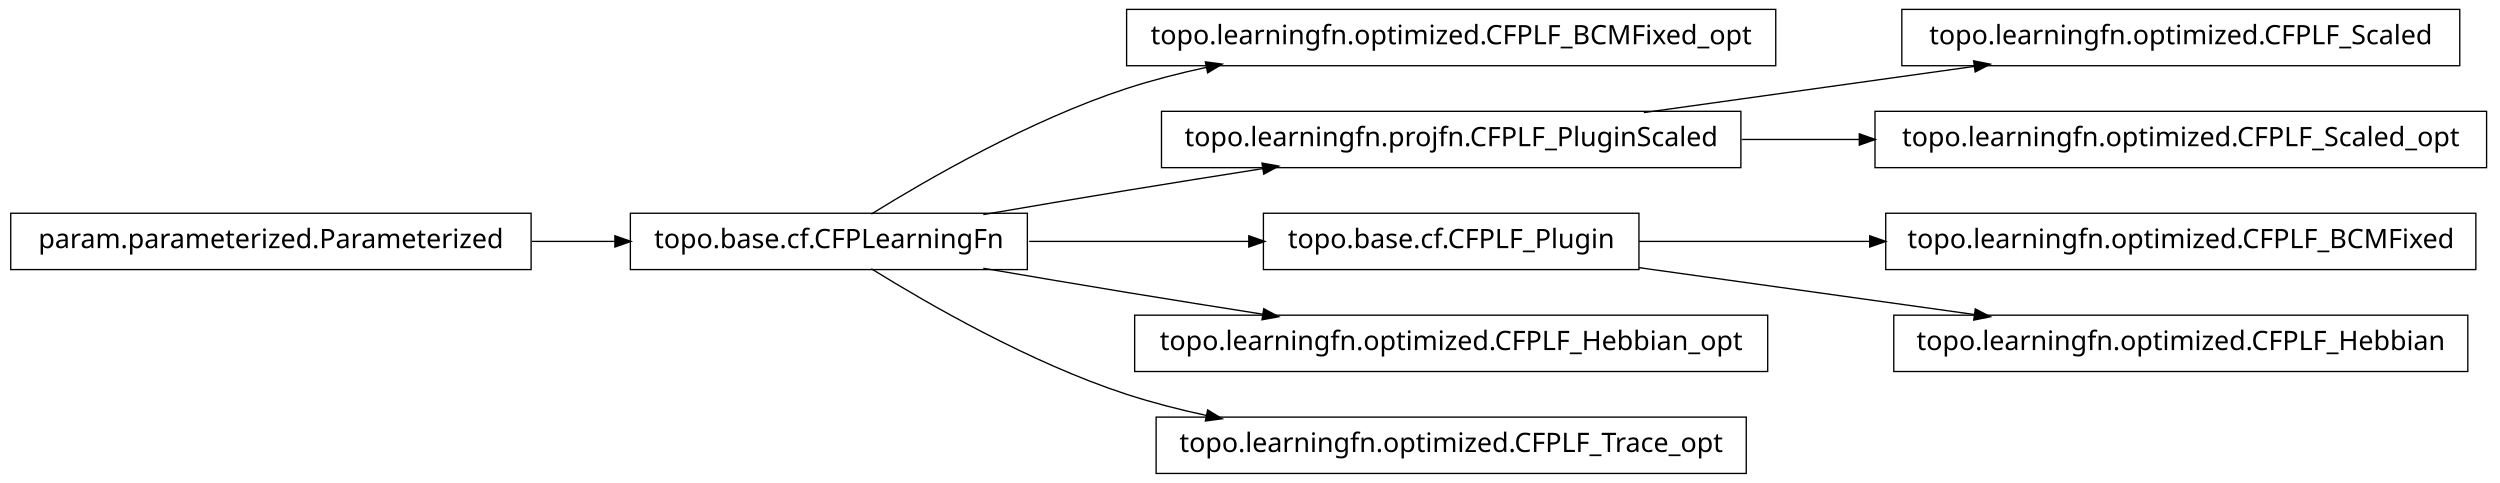
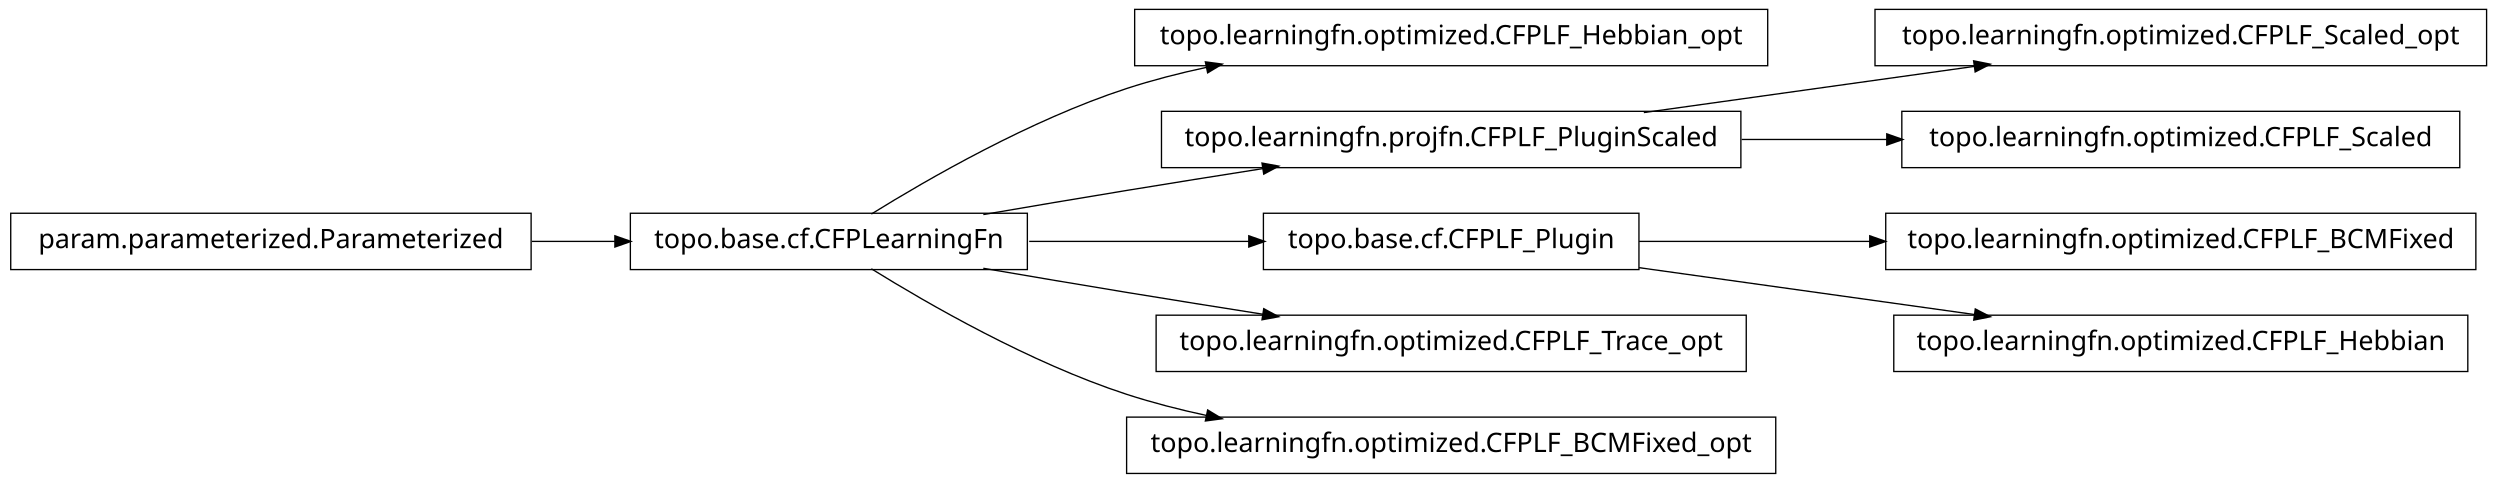
<svg xmlns="http://www.w3.org/2000/svg" width="932pt" height="180pt" viewBox="0.00 0.00 932.00 180.00">
  <g id="graph1" class="graph" transform="scale(1 1) rotate(0) translate(4 176)">
    <polygon fill="white" stroke="white" points="-4,5 -4,-176 929,-176 929,5 -4,5" />
    <g id="node1" class="node">
-       <polygon fill="none" stroke="black" stroke-width="0.5" points="658,-172.5 416,-172.5 416,-151.5 658,-151.5 658,-172.5" />
-       <text text-anchor="middle" x="537" y="-159.5" font-family="Vera" font-size="10.00">topo.learningfn.optimized.CFPLF_BCMFixed_opt</text>
-     </g>
-     <g id="node2" class="node">
      <polygon fill="none" stroke="black" stroke-width="0.5" points="379,-96.5 231,-96.5 231,-75.5 379,-75.5 379,-96.5" />
      <text text-anchor="middle" x="305" y="-83.5" font-family="Vera" font-size="10.00">topo.base.cf.CFPLearningFn</text>
    </g>
-     <g id="edge2" class="edge">
+     <g id="node4" class="node">
+       <polygon fill="none" stroke="black" stroke-width="0.5" points="655,-172.5 419,-172.5 419,-151.5 655,-151.5 655,-172.5" />
+       <text text-anchor="middle" x="537" y="-159.5" font-family="Vera" font-size="10.00">topo.learningfn.optimized.CFPLF_Hebbian_opt</text>
+     </g>
+     <g id="edge4" class="edge">
      <path fill="none" stroke="black" stroke-width="0.5" d="M320.839,-96.203C341.762,-109.184 380.162,-131.319 416,-143 425.556,-146.115 435.708,-148.727 445.91,-150.916" />
      <polygon fill="black" stroke="black" points="445.669,-152.653 450.92,-151.957 446.381,-149.226 445.669,-152.653" />
    </g>
-     <g id="node5" class="node">
+     <g id="node7" class="node">
      <polygon fill="none" stroke="black" stroke-width="0.5" points="645,-134.5 429,-134.5 429,-113.5 645,-113.5 645,-134.5" />
      <text text-anchor="middle" x="537" y="-121.5" font-family="Vera" font-size="10.00">topo.learningfn.projfn.CFPLF_PluginScaled</text>
    </g>
-     <g id="edge12" class="edge">
+     <g id="edge18" class="edge">
      <path fill="none" stroke="black" stroke-width="0.5" d="M362.586,-96.012C379.762,-98.957 398.636,-102.151 416,-105 432.449,-107.699 450.17,-110.527 466.842,-113.151" />
      <polygon fill="black" stroke="black" points="466.768,-114.911 471.98,-113.959 467.312,-111.454 466.768,-114.911" />
    </g>
-     <g id="node7" class="node">
+     <g id="node10" class="node">
      <polygon fill="none" stroke="black" stroke-width="0.5" points="607,-96.5 467,-96.5 467,-75.5 607,-75.5 607,-96.5" />
      <text text-anchor="middle" x="537" y="-83.5" font-family="Vera" font-size="10.00">topo.base.cf.CFPLF_Plugin</text>
    </g>
-     <g id="edge6" class="edge">
+     <g id="edge10" class="edge">
      <path fill="none" stroke="black" stroke-width="0.5" d="M379.683,-86C405.886,-86 435.324,-86 461.587,-86" />
      <polygon fill="black" stroke="black" points="461.795,-87.75 466.795,-86 461.795,-84.25 461.795,-87.75" />
    </g>
-     <g id="node18" class="node">
-       <polygon fill="none" stroke="black" stroke-width="0.5" points="655,-58.5 419,-58.5 419,-37.5 655,-37.5 655,-58.5" />
-       <text text-anchor="middle" x="537" y="-45.5" font-family="Vera" font-size="10.00">topo.learningfn.optimized.CFPLF_Hebbian_opt</text>
+     <g id="node13" class="node">
+       <polygon fill="none" stroke="black" stroke-width="0.5" points="647,-58.5 427,-58.5 427,-37.5 647,-37.5 647,-58.5" />
+       <text text-anchor="middle" x="537" y="-45.5" font-family="Vera" font-size="10.00">topo.learningfn.optimized.CFPLF_Trace_opt</text>
    </g>
-     <g id="edge18" class="edge">
+     <g id="edge12" class="edge">
      <path fill="none" stroke="black" stroke-width="0.5" d="M362.586,-75.988C379.762,-73.043 398.636,-69.849 416,-67 432.449,-64.301 450.17,-61.473 466.842,-58.849" />
      <polygon fill="black" stroke="black" points="467.312,-60.546 471.98,-58.041 466.768,-57.089 467.312,-60.546" />
    </g>
-     <g id="node20" class="node">
-       <polygon fill="none" stroke="black" stroke-width="0.5" points="647,-20.5 427,-20.5 427,0.5 647,0.5 647,-20.5" />
-       <text text-anchor="middle" x="537" y="-7.5" font-family="Vera" font-size="10.00">topo.learningfn.optimized.CFPLF_Trace_opt</text>
+     <g id="node15" class="node">
+       <polygon fill="none" stroke="black" stroke-width="0.5" points="658,-20.5 416,-20.5 416,0.5 658,0.5 658,-20.5" />
+       <text text-anchor="middle" x="537" y="-7.5" font-family="Vera" font-size="10.00">topo.learningfn.optimized.CFPLF_BCMFixed_opt</text>
    </g>
-     <g id="edge20" class="edge">
+     <g id="edge14" class="edge">
      <path fill="none" stroke="black" stroke-width="0.5" d="M320.839,-75.797C341.762,-62.816 380.162,-40.681 416,-29 425.556,-25.885 435.708,-23.273 445.91,-21.084" />
      <polygon fill="black" stroke="black" points="446.381,-22.774 450.92,-20.043 445.669,-19.347 446.381,-22.774" />
    </g>
-     <g id="node4" class="node">
-       <polygon fill="none" stroke="black" stroke-width="0.5" points="913,-172.5 705,-172.5 705,-151.5 913,-151.5 913,-172.5" />
-       <text text-anchor="middle" x="809" y="-159.5" font-family="Vera" font-size="10.00">topo.learningfn.optimized.CFPLF_Scaled</text>
+     <g id="node2" class="node">
+       <polygon fill="none" stroke="black" stroke-width="0.5" points="194,-96.5 5.68434e-14,-96.5 0,-75.5 194,-75.5 194,-96.5" />
+       <text text-anchor="middle" x="97" y="-83.5" font-family="Vera" font-size="10.00">param.parameterized.Parameterized</text>
    </g>
-     <g id="edge4" class="edge">
+     <g id="edge2" class="edge">
+       <path fill="none" stroke="black" stroke-width="0.5" d="M194.301,-86C204.655,-86 215.098,-86 225.218,-86" />
+       <polygon fill="black" stroke="black" points="225.478,-87.75 230.478,-86 225.477,-84.25 225.478,-87.75" />
+     </g>
+     <g id="node6" class="node">
+       <polygon fill="none" stroke="black" stroke-width="0.5" points="923,-172.5 695,-172.5 695,-151.5 923,-151.5 923,-172.5" />
+       <text text-anchor="middle" x="809" y="-159.5" font-family="Vera" font-size="10.00">topo.learningfn.optimized.CFPLF_Scaled_opt</text>
+     </g>
+     <g id="edge6" class="edge">
      <path fill="none" stroke="black" stroke-width="0.5" d="M608.821,-134.034C646.78,-139.337 693.394,-145.849 732.087,-151.255" />
      <polygon fill="black" stroke="black" points="732.055,-153.017 737.249,-151.976 732.539,-149.551 732.055,-153.017" />
    </g>
+     <g id="node20" class="node">
+       <polygon fill="none" stroke="black" stroke-width="0.5" points="913,-134.5 705,-134.5 705,-113.5 913,-113.5 913,-134.5" />
+       <text text-anchor="middle" x="809" y="-121.5" font-family="Vera" font-size="10.00">topo.learningfn.optimized.CFPLF_Scaled</text>
+     </g>
+     <g id="edge20" class="edge">
+       <path fill="none" stroke="black" stroke-width="0.5" d="M645.283,-124C663.158,-124 681.7,-124 699.603,-124" />
+       <polygon fill="black" stroke="black" points="699.634,-125.75 704.634,-124 699.634,-122.25 699.634,-125.75" />
+     </g>
    <g id="node9" class="node">
-       <polygon fill="none" stroke="black" stroke-width="0.5" points="923,-134.5 695,-134.5 695,-113.5 923,-113.5 923,-134.5" />
-       <text text-anchor="middle" x="809" y="-121.5" font-family="Vera" font-size="10.00">topo.learningfn.optimized.CFPLF_Scaled_opt</text>
-     </g>
-     <g id="edge8" class="edge">
-       <path fill="none" stroke="black" stroke-width="0.5" d="M645.283,-124C659.665,-124 674.479,-124 689.044,-124" />
-       <polygon fill="black" stroke="black" points="689.397,-125.75 694.397,-124 689.397,-122.25 689.397,-125.75" />
-     </g>
-     <g id="node11" class="node">
      <polygon fill="none" stroke="black" stroke-width="0.5" points="919,-96.5 699,-96.5 699,-75.5 919,-75.5 919,-96.5" />
      <text text-anchor="middle" x="809" y="-83.5" font-family="Vera" font-size="10.00">topo.learningfn.optimized.CFPLF_BCMFixed</text>
    </g>
-     <g id="edge10" class="edge">
+     <g id="edge8" class="edge">
      <path fill="none" stroke="black" stroke-width="0.5" d="M607.047,-86C633.31,-86 663.902,-86 693.213,-86" />
      <polygon fill="black" stroke="black" points="693.286,-87.75 698.286,-86 693.286,-84.25 693.286,-87.75" />
    </g>
-     <g id="node16" class="node">
+     <g id="node17" class="node">
      <polygon fill="none" stroke="black" stroke-width="0.5" points="916,-58.5 702,-58.5 702,-37.5 916,-37.5 916,-58.5" />
      <text text-anchor="middle" x="809" y="-45.5" font-family="Vera" font-size="10.00">topo.learningfn.optimized.CFPLF_Hebbian</text>
    </g>
    <g id="edge16" class="edge">
      <path fill="none" stroke="black" stroke-width="0.5" d="M607.047,-76.214C645.31,-70.868 692.763,-64.239 732.055,-58.75" />
      <polygon fill="black" stroke="black" points="732.586,-60.443 737.296,-58.017 732.102,-56.976 732.586,-60.443" />
    </g>
-     <g id="node14" class="node">
-       <polygon fill="none" stroke="black" stroke-width="0.5" points="194,-96.5 5.68434e-14,-96.5 0,-75.5 194,-75.5 194,-96.5" />
-       <text text-anchor="middle" x="97" y="-83.5" font-family="Vera" font-size="10.00">param.parameterized.Parameterized</text>
-     </g>
-     <g id="edge14" class="edge">
-       <path fill="none" stroke="black" stroke-width="0.5" d="M194.301,-86C204.655,-86 215.098,-86 225.218,-86" />
-       <polygon fill="black" stroke="black" points="225.478,-87.75 230.478,-86 225.477,-84.25 225.478,-87.75" />
-     </g>
  </g>
</svg>
